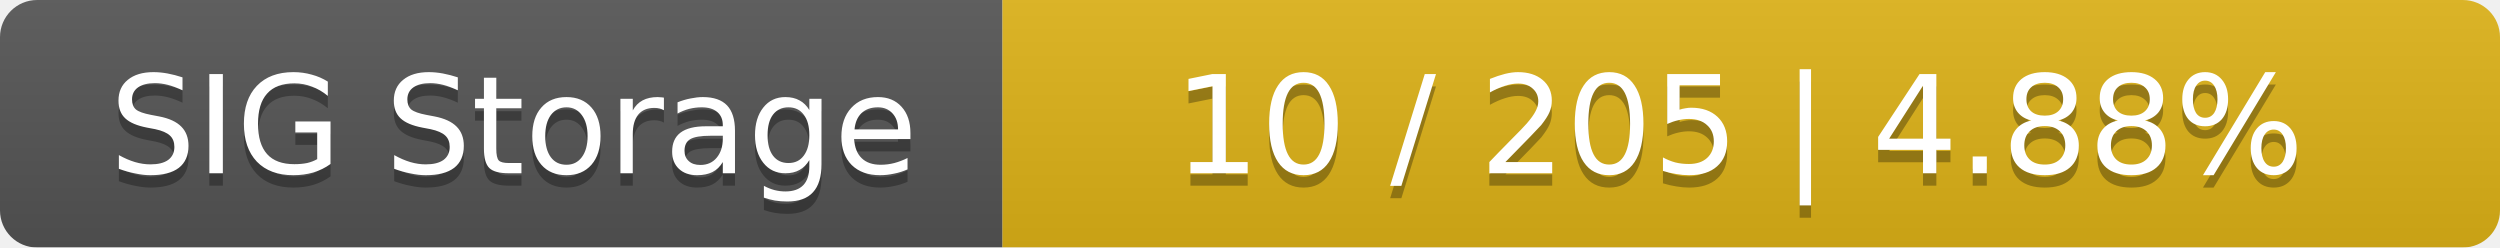
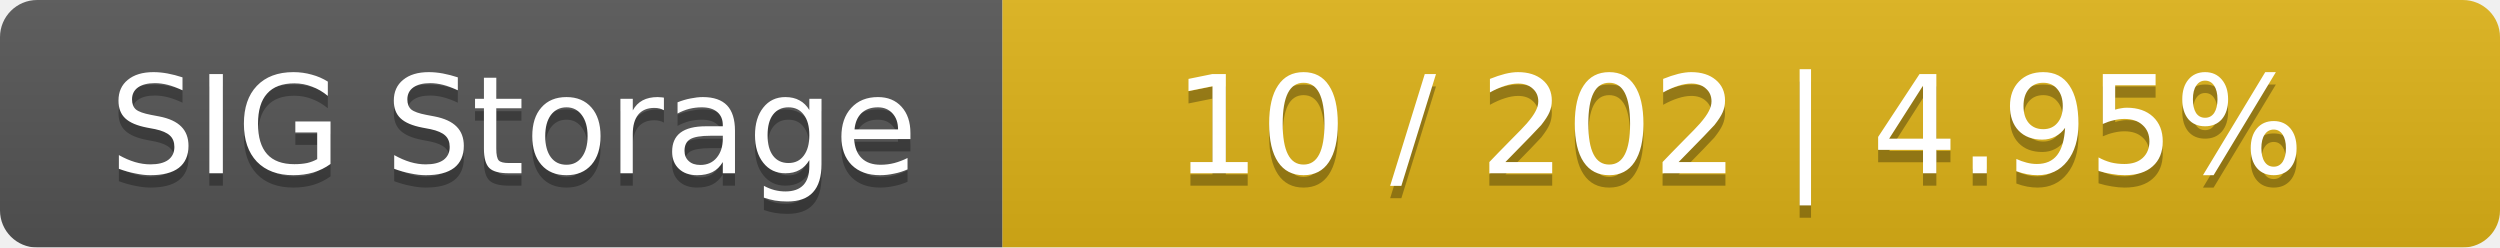
<svg xmlns="http://www.w3.org/2000/svg" width="202" height="20">
  <linearGradient id="smooth" x2="0" y2="100%">
    <stop offset="0" stop-color="#bbb" stop-opacity=".1" />
    <stop offset="1" stop-opacity=".1" />
  </linearGradient>
  <mask id="round">
    <rect width="202" height="20" rx="3" fill="#fff" />
  </mask>
  <g mask="url(#round)">
    <rect width="81" height="20" fill="#555" />
    <rect x="81" width="121" height="20" fill="#dfb317" />
    <rect width="202" height="20" fill="url(#smooth)" />
  </g>
  <g fill="#fff" text-anchor="middle" font-family="DejaVu Sans,Verdana,Geneva,sans-serif" font-size="11">
    <text x="41.5" y="15" fill="#010101" fill-opacity=".3">SIG Storage</text>
    <text x="41.5" y="14">SIG Storage</text>
-     <text x="140.5" y="15" fill="#010101" fill-opacity=".3">10 / 205    |    4.88%</text>
-     <text x="140.5" y="14">10 / 205    |    4.88%</text>
+     <text x="140.5" y="15" fill="#010101" fill-opacity=".3">10 / 202    |    4.95%</text>
+     <text x="140.5" y="14">10 / 202    |    4.95%</text>
  </g>
</svg>
